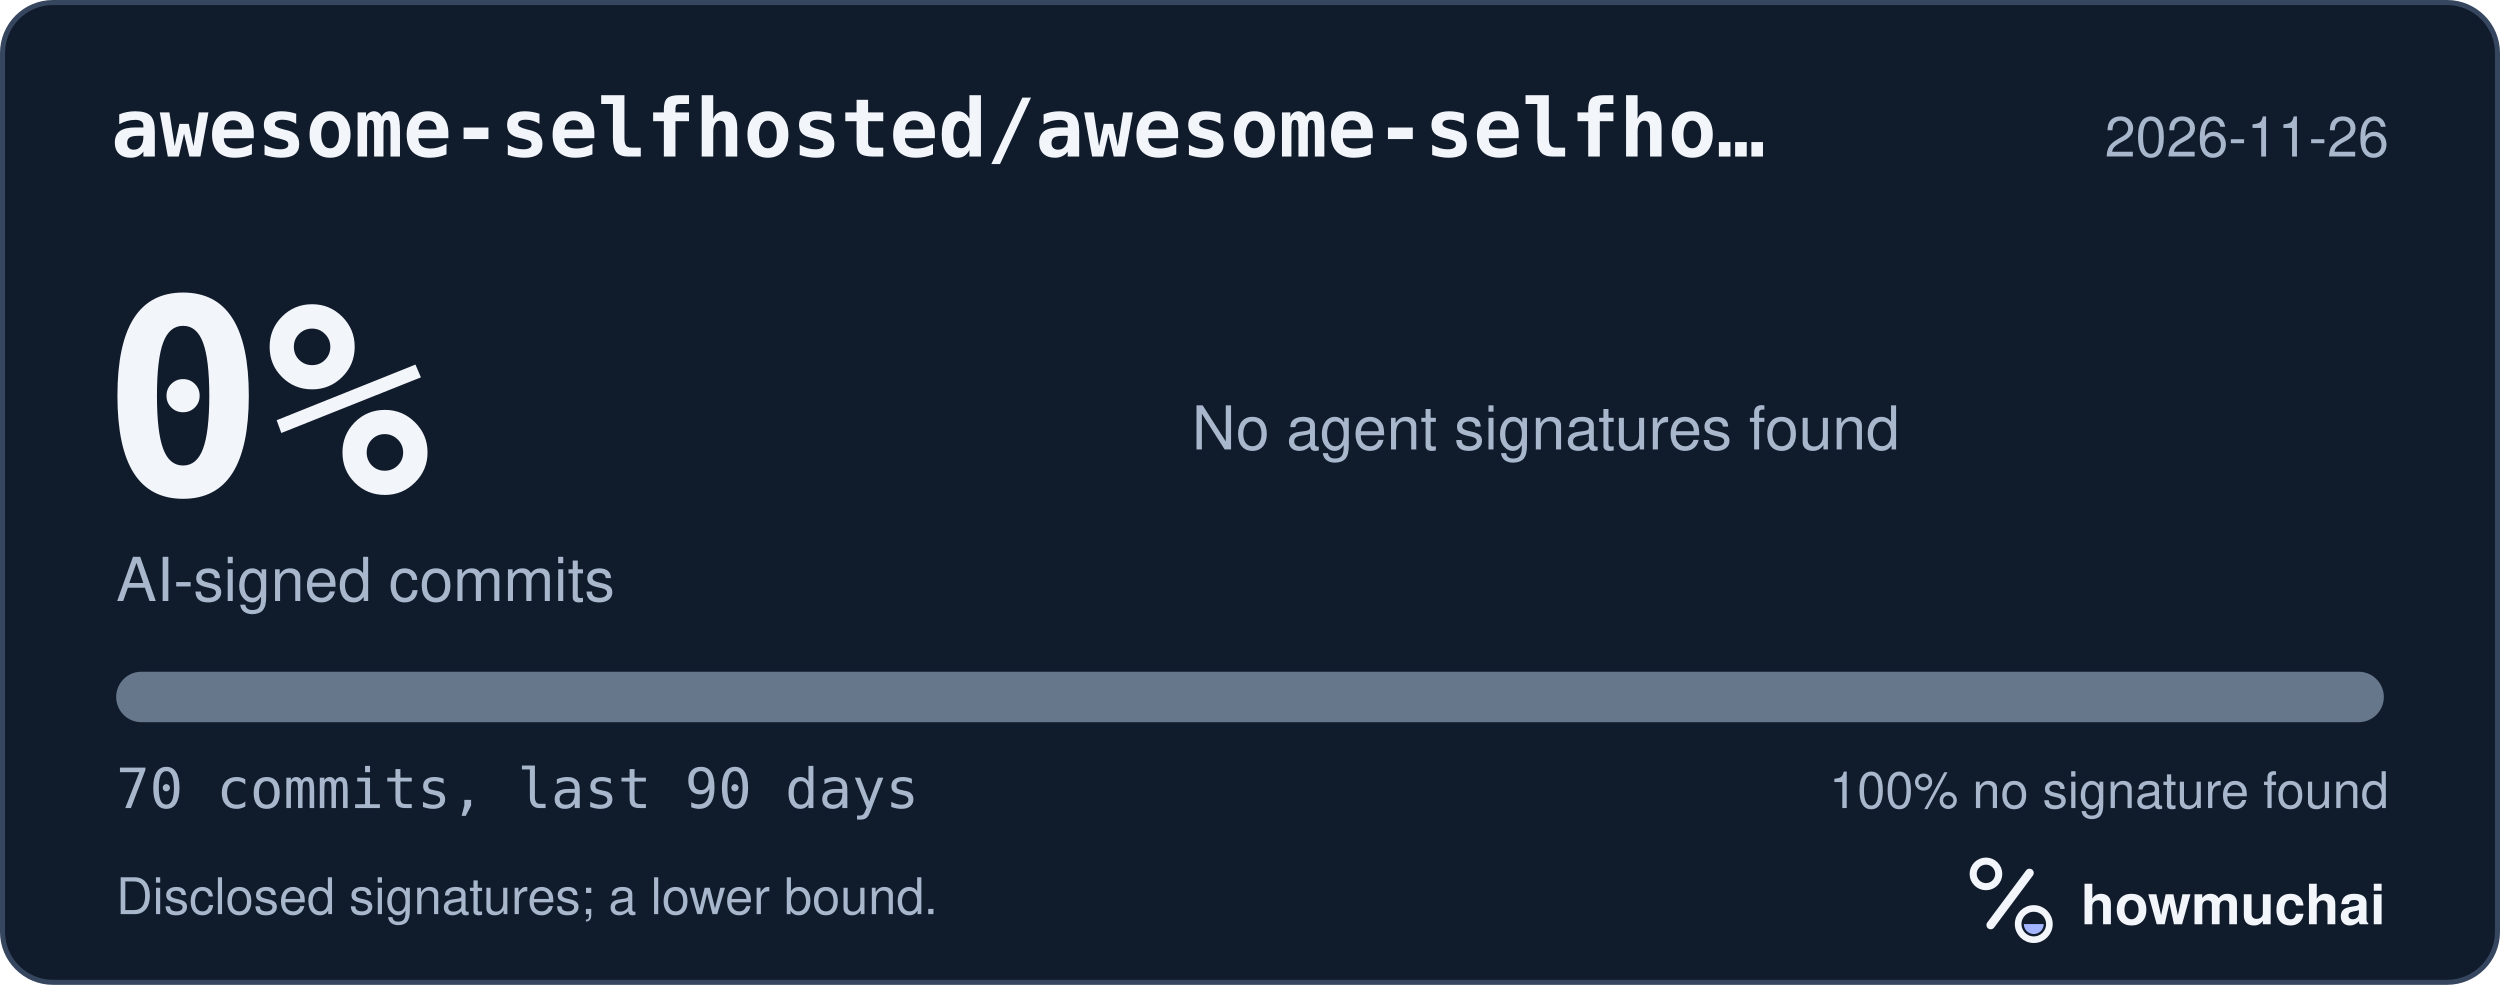
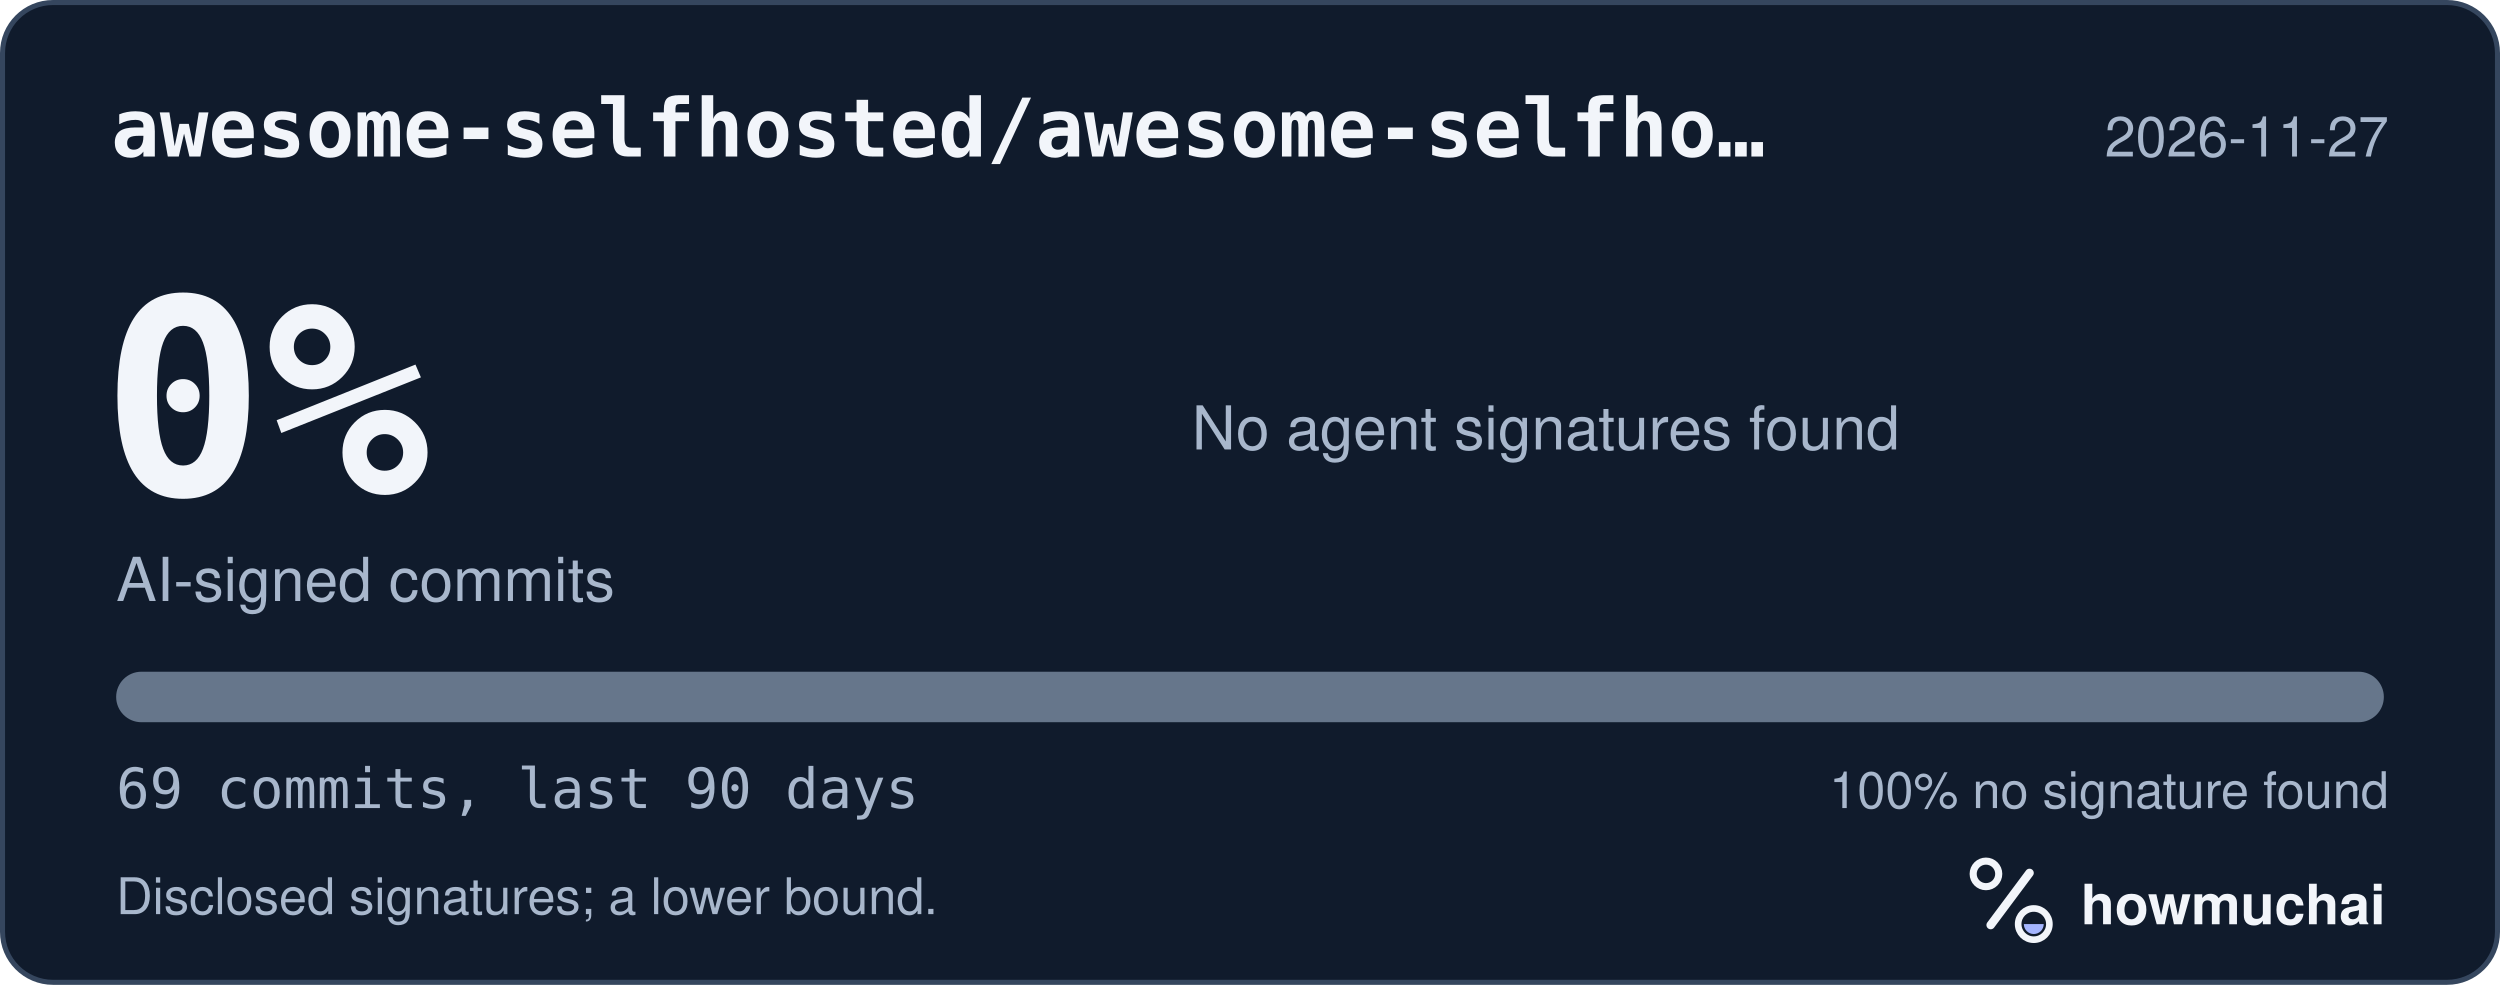
<svg xmlns="http://www.w3.org/2000/svg" width="495" height="195" viewBox="0 0 495 195" role="img" aria-labelledby="hm-t hm-d">
  <rect x="0.5" y="0.5" width="494" height="194" rx="10" fill="#101B2C" stroke="#35465E" />
  <text x="22" y="31" fill="#F2F5FA" font-family="ui-monospace, SF Mono, Menlo, Consolas, IBM Plex Mono, monospace" font-size="16" font-weight="600">awesome-selfhosted/awesome-selfho…</text>
-   <text x="473" y="31" fill="#A8B7CC" font-family="-apple-system, BlinkMacSystemFont, Segoe UI, Helvetica, Arial, Fira Sans, sans-serif" font-size="11" text-anchor="end">2026-11-26</text>
+   <text x="473" y="31" fill="#A8B7CC" font-family="-apple-system, BlinkMacSystemFont, Segoe UI, Helvetica, Arial, Fira Sans, sans-serif" font-size="11" text-anchor="end">2026-11-27</text>
  <text x="20" y="98" fill="#F2F5FA" font-family="ui-monospace, SF Mono, Menlo, Consolas, IBM Plex Mono, monospace" font-size="54" font-weight="700">0%</text>
  <text x="23" y="119" fill="#A8B7CC" font-family="-apple-system, BlinkMacSystemFont, Segoe UI, Helvetica, Arial, Fira Sans, sans-serif" font-size="12">AI-signed commits</text>
  <text x="236" y="89" fill="#A8B7CC" font-family="-apple-system, BlinkMacSystemFont, Segoe UI, Helvetica, Arial, Fira Sans, sans-serif" font-size="12">No agent signatures found</text>
  <defs>
    <clipPath id="hm-bar">
      <rect x="23" y="133" width="449" height="10" rx="5" />
    </clipPath>
  </defs>
  <rect x="23" y="133" width="449" height="10" rx="5" fill="#66768B" />
  <g clip-path="url(#hm-bar)" />
-   <text x="23" y="160" fill="#A8B7CC" font-family="ui-monospace, SF Mono, Menlo, Consolas, IBM Plex Mono, monospace" font-size="11">70 commits, last 90 days</text>
+   <text x="23" y="160" fill="#A8B7CC" font-family="ui-monospace, SF Mono, Menlo, Consolas, IBM Plex Mono, monospace" font-size="11">69 commits, last 90 days</text>
  <text x="473" y="160" fill="#A8B7CC" font-family="-apple-system, BlinkMacSystemFont, Segoe UI, Helvetica, Arial, Fira Sans, sans-serif" font-size="10" text-anchor="end">100% no signature found</text>
  <text x="23" y="181" fill="#A8B7CC" font-family="-apple-system, BlinkMacSystemFont, Segoe UI, Helvetica, Arial, Fira Sans, sans-serif" font-size="10">Disclosed signatures; a lower bound.</text>
  <g transform="translate(386 166) scale(0.046875)">
    <circle cx="154" cy="150" r="54" fill="none" stroke="#F2F5FA" stroke-width="30" />
    <path d="M174 366 338 146" fill="none" stroke="#F2F5FA" stroke-width="36" stroke-linecap="round" />
    <circle cx="356" cy="362" r="66" fill="none" stroke="#F2F5FA" stroke-width="28" />
    <path d="M314 362a42 42 0 0 0 84 0Z" fill="#A4B5FF" />
  </g>
  <text x="412" y="183" fill="#F2F5FA" font-family="-apple-system, BlinkMacSystemFont, Segoe UI, Helvetica, Arial, Fira Sans, sans-serif" font-size="11" font-weight="650">howmuchai</text>
</svg>
